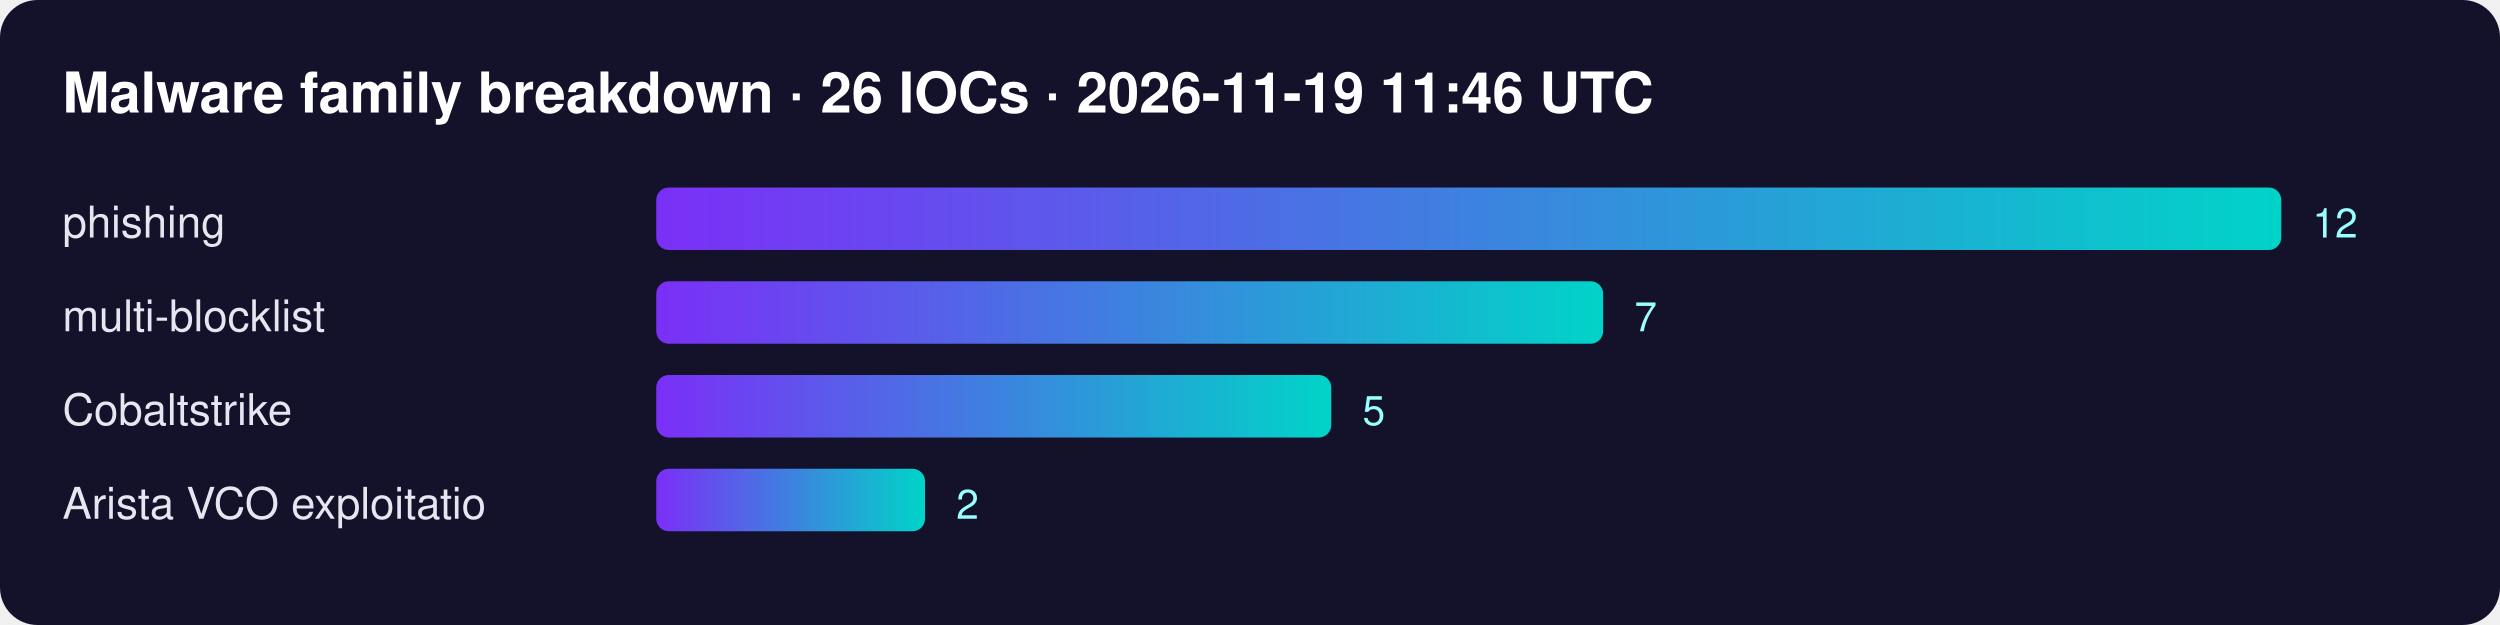
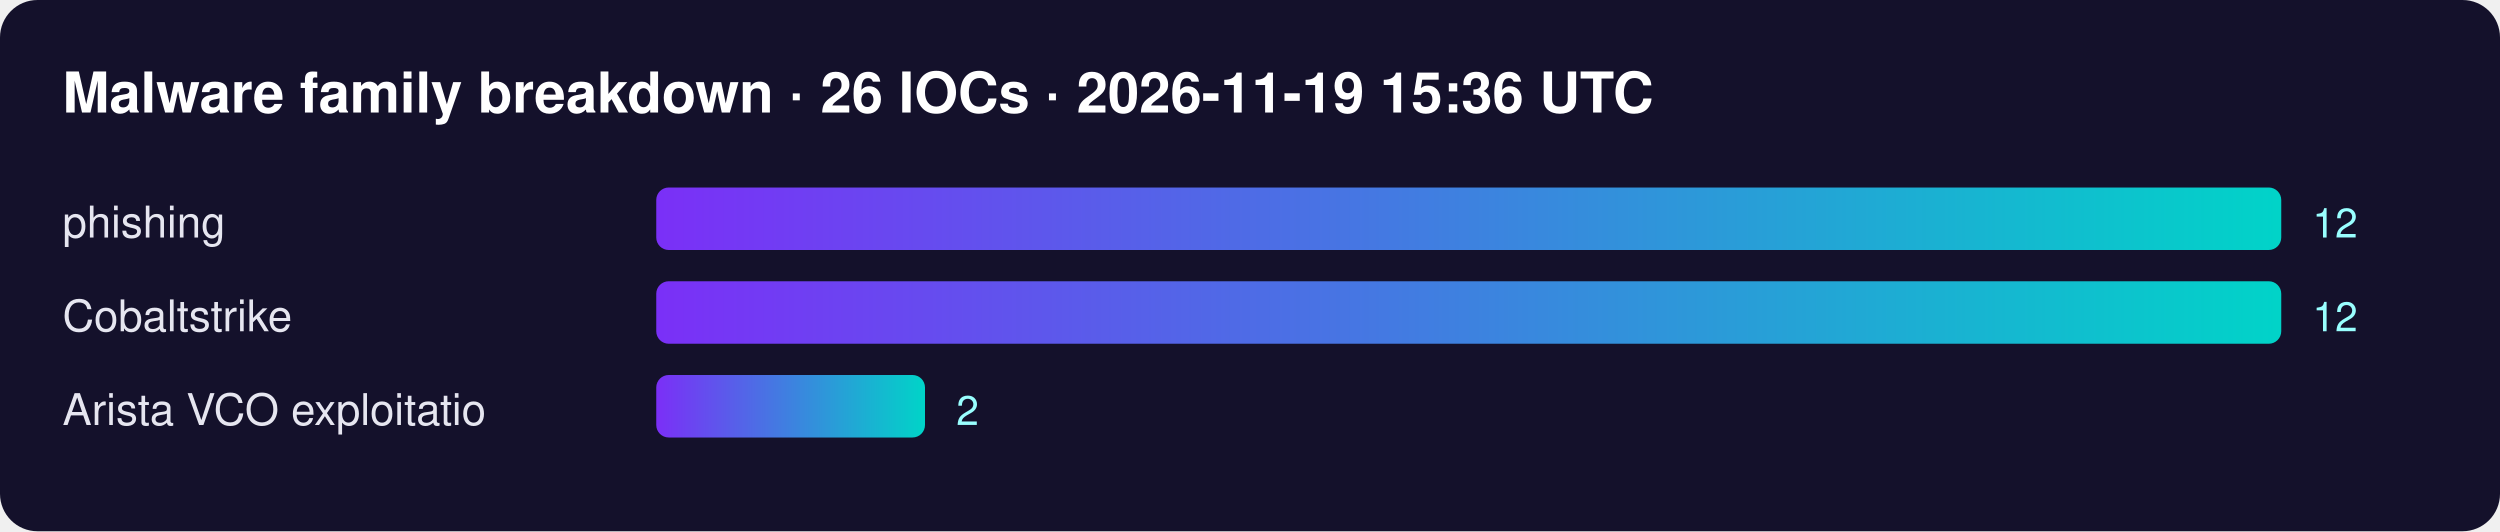
- <svg xmlns="http://www.w3.org/2000/svg" width="800" height="200" font-family="Segoe UI,Helvetica,Arial,sans-serif">
+ <svg xmlns="http://www.w3.org/2000/svg" width="800" height="170" font-family="Segoe UI,Helvetica,Arial,sans-serif">
  <defs>
    <linearGradient id="g">
      <stop offset="0" stop-color="#7b2ff7" />
      <stop offset="1" stop-color="#00d4c8" />
    </linearGradient>
  </defs>
  <rect width="100%" height="100%" rx="12" fill="#14112b" />
-   <text x="20" y="36" fill="#fff" font-size="18" font-weight="700">Malware family breakdown · 26 IOCs · 2026-11-19 11:46 UTC</text>
+   <text x="20" y="36" fill="#fff" font-size="18" font-weight="700">Malware family breakdown · 26 IOCs · 2026-11-19 15:36 UTC</text>
  <text x="20" y="76" fill="#e6e6f0" font-size="14">phishing</text>
  <rect x="210" y="60" width="520" height="20" rx="4" fill="url(#g)" />
  <text x="740" y="76" fill="#9ff" font-size="13">12</text>
-   <text x="20" y="106" fill="#e6e6f0" font-size="14">multi-blocklist</text>
-   <rect x="210" y="90" width="303" height="20" rx="4" fill="url(#g)" />
-   <text x="523" y="106" fill="#9ff" font-size="13">7</text>
-   <text x="20" y="136" fill="#e6e6f0" font-size="14">Cobaltstrike</text>
-   <rect x="210" y="120" width="216" height="20" rx="4" fill="url(#g)" />
-   <text x="436" y="136" fill="#9ff" font-size="13">5</text>
-   <text x="20" y="166" fill="#e6e6f0" font-size="14">Arista VCO exploitatio</text>
-   <rect x="210" y="150" width="86" height="20" rx="4" fill="url(#g)" />
-   <text x="306" y="166" fill="#9ff" font-size="13">2</text>
+   <text x="20" y="106" fill="#e6e6f0" font-size="14">Cobaltstrike</text>
+   <rect x="210" y="90" width="520" height="20" rx="4" fill="url(#g)" />
+   <text x="740" y="106" fill="#9ff" font-size="13">12</text>
+   <text x="20" y="136" fill="#e6e6f0" font-size="14">Arista VCO exploitatio</text>
+   <rect x="210" y="120" width="86" height="20" rx="4" fill="url(#g)" />
+   <text x="306" y="136" fill="#9ff" font-size="13">2</text>
</svg>
